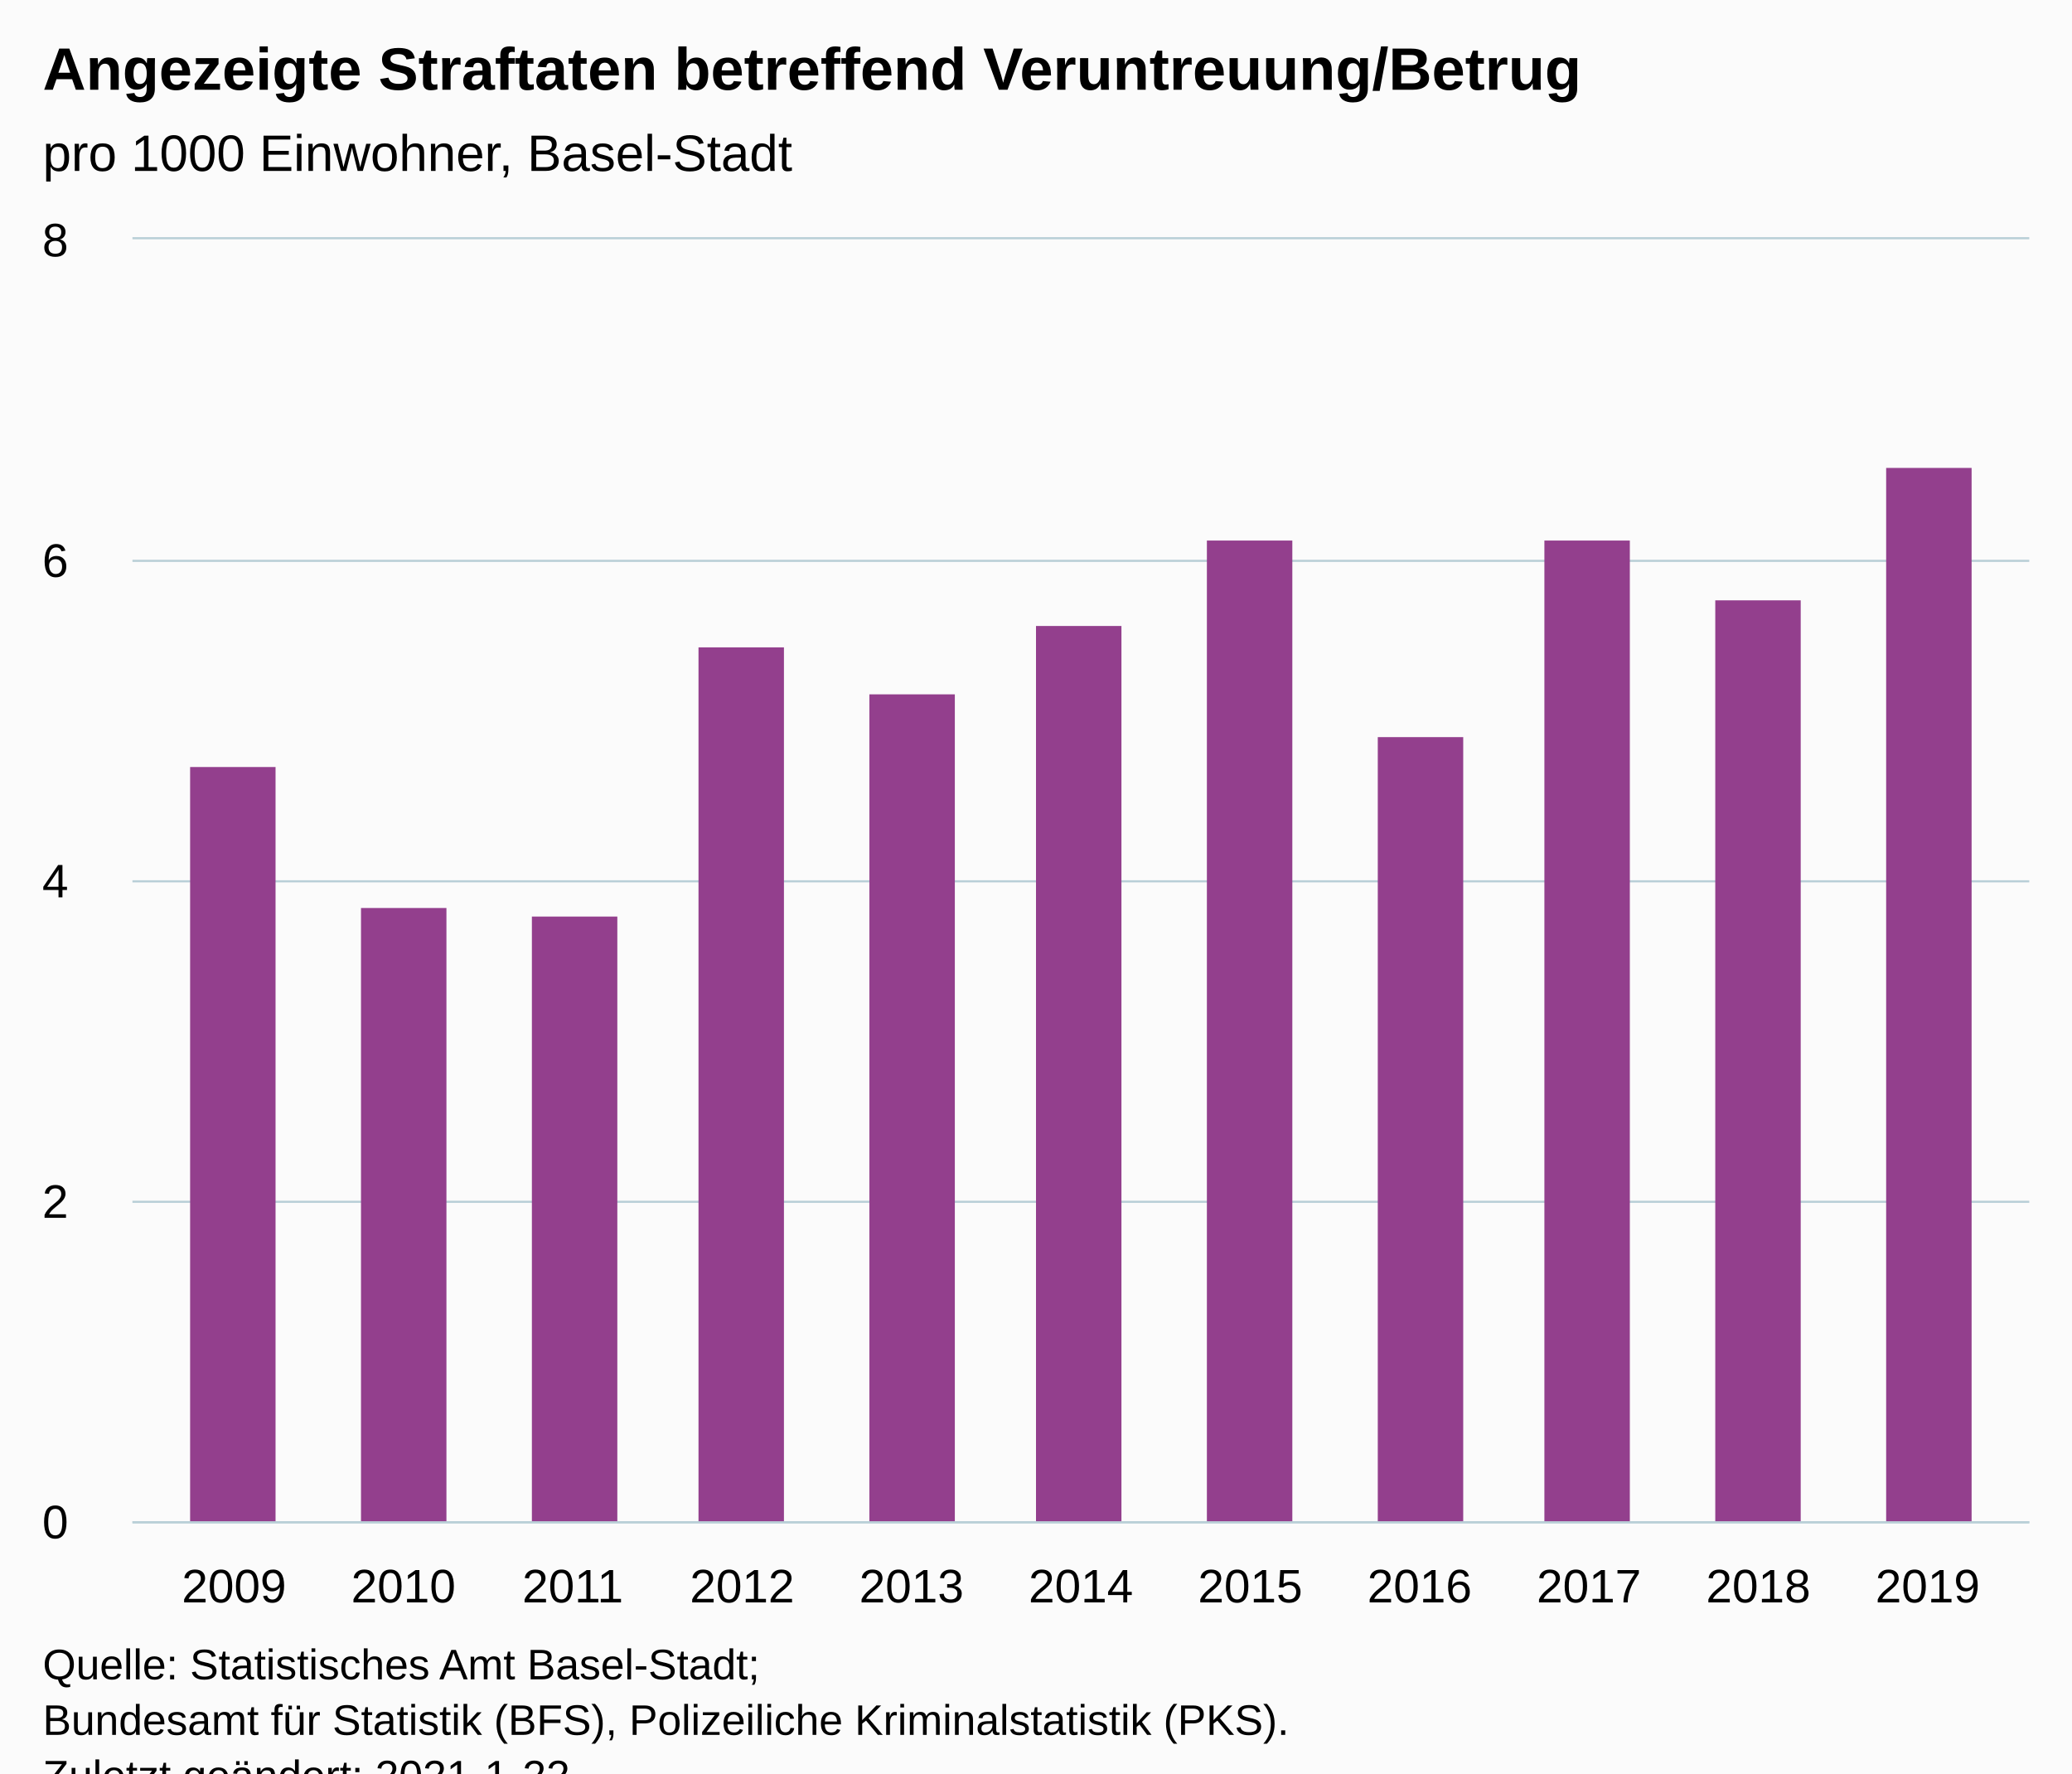
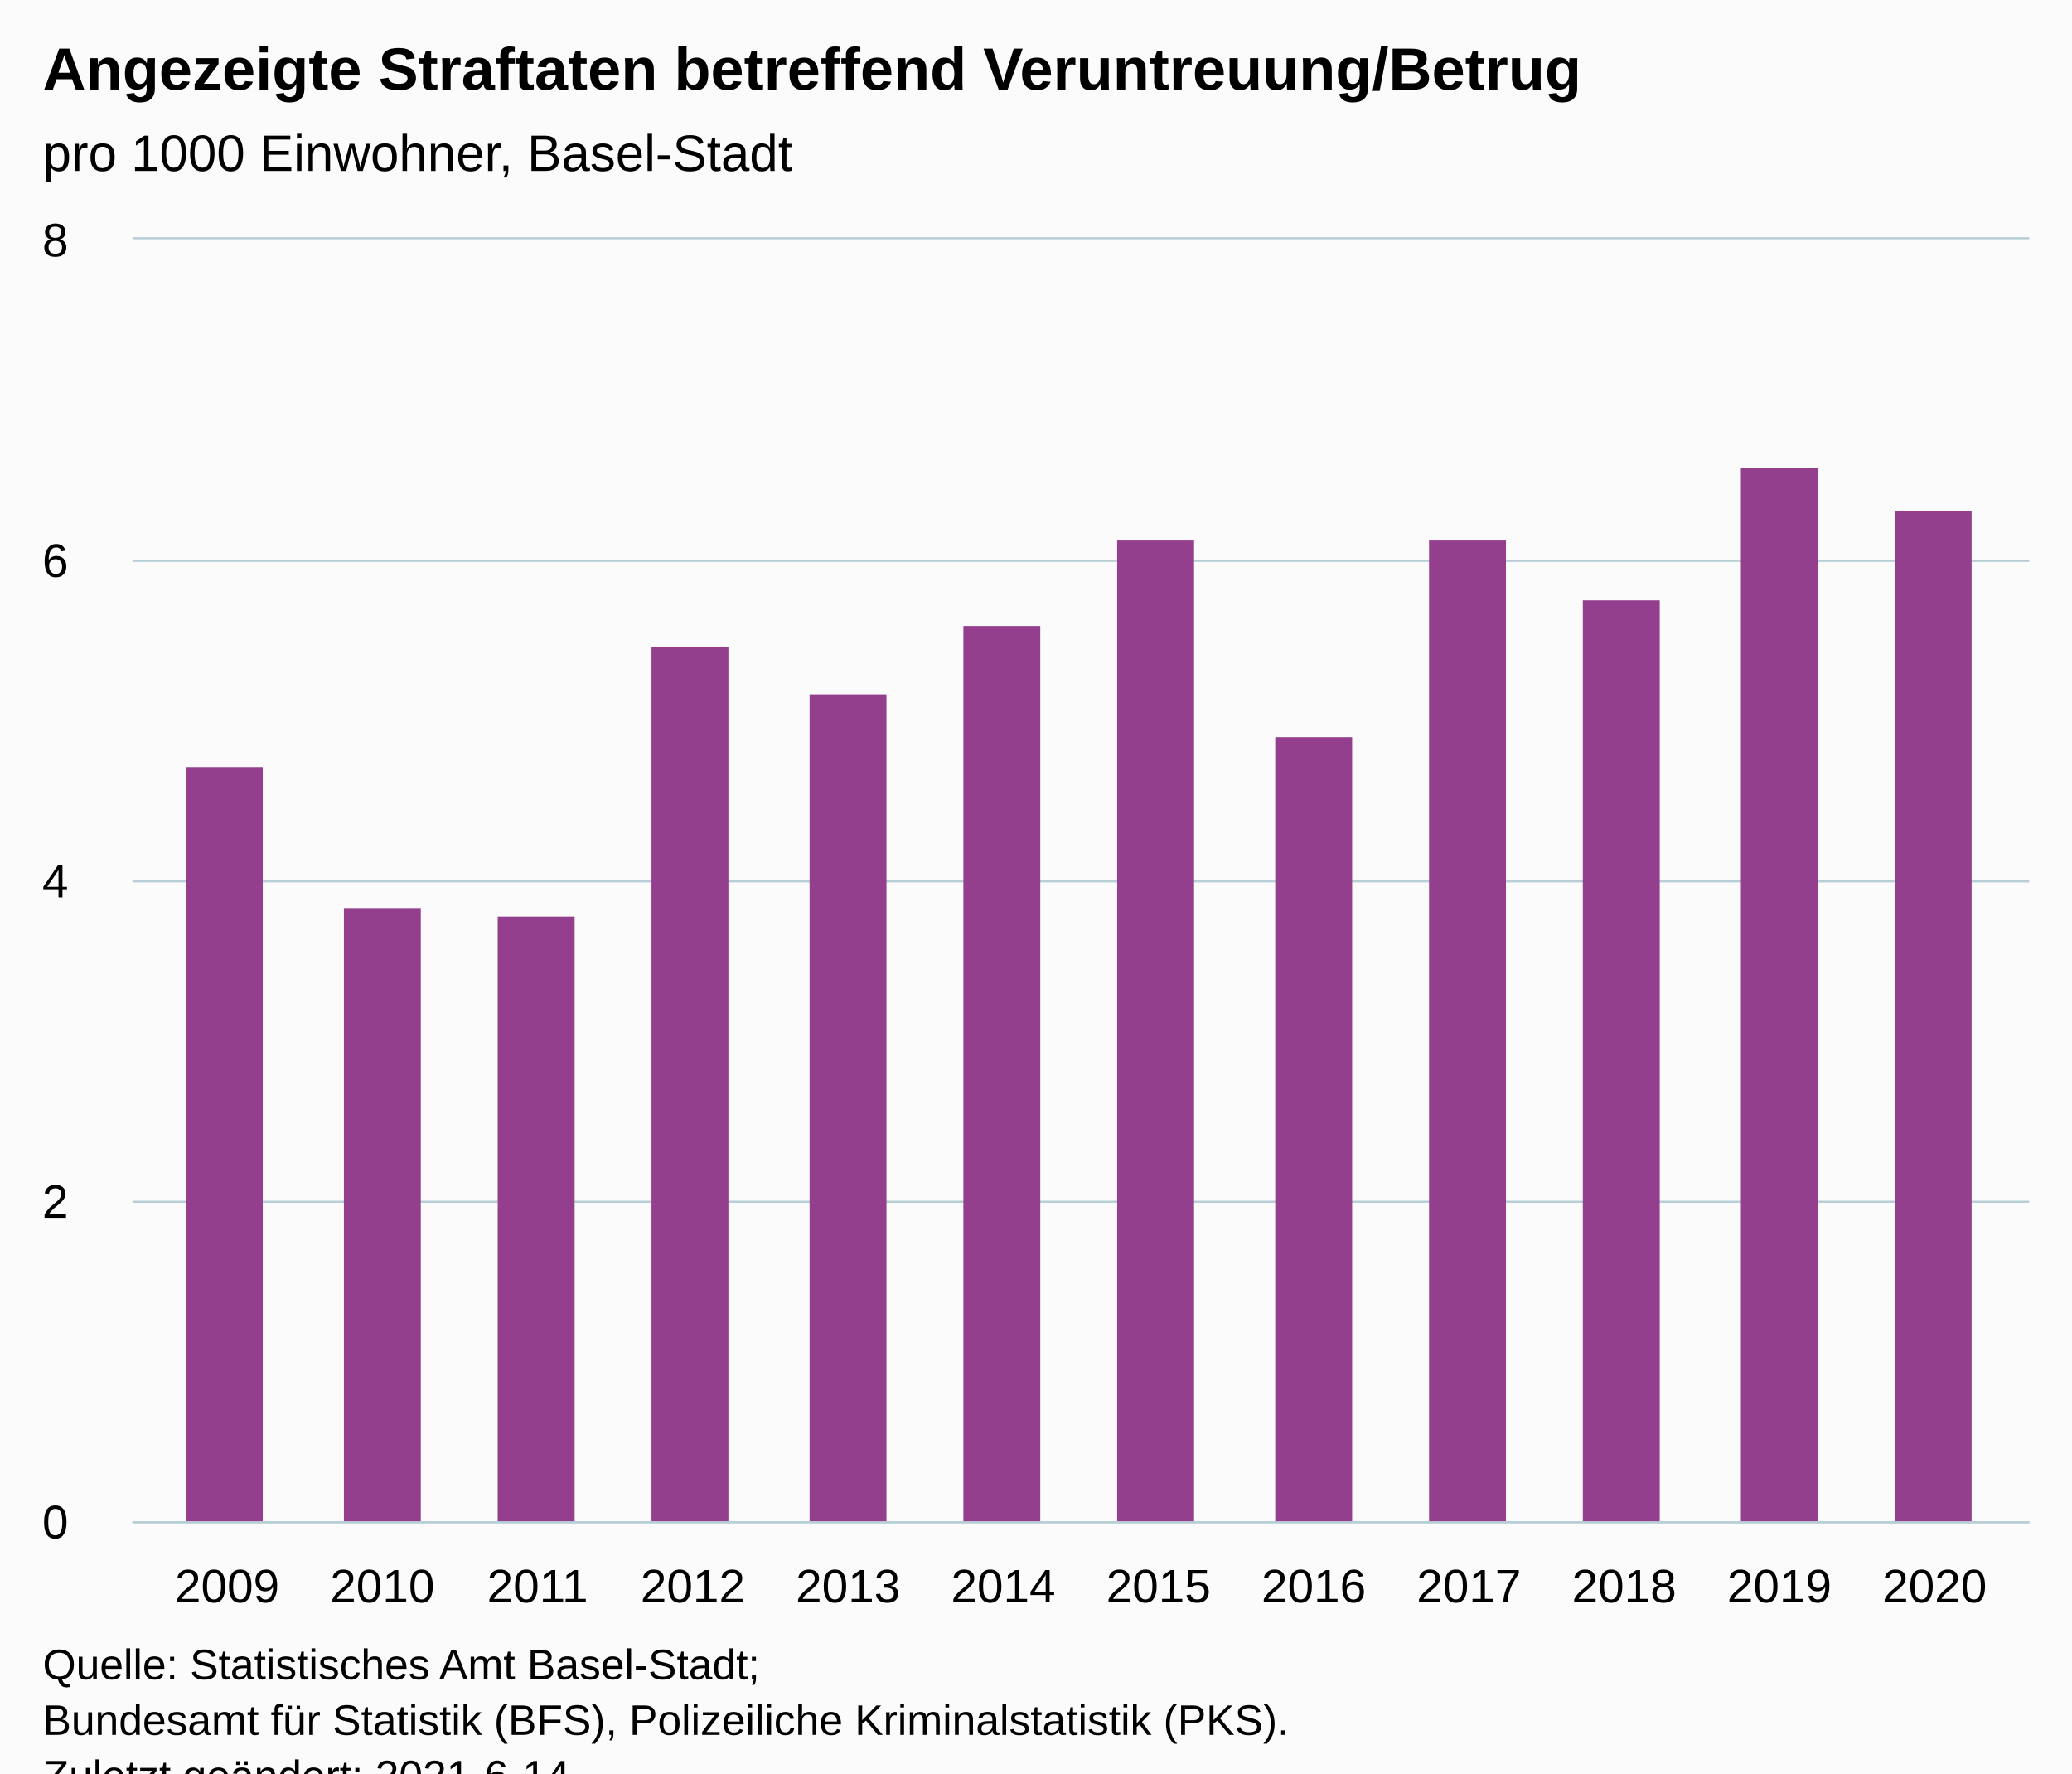
<svg xmlns="http://www.w3.org/2000/svg" version="1.1" class="highcharts-root" style="font-family:Arial;font-size:12px;" viewBox="0 0 485 415">
  <defs>
-     <clipPath id="highcharts-vkhvdw1-17-">
+     <clipPath id="highcharts-y8bqzbk-19-">
      <rect x="0" y="0" width="444" height="300" fill="none" />
    </clipPath>
-     <clipPath id="highcharts-vkhvdw1-29-">
+     <clipPath id="highcharts-y8bqzbk-32-">
      <rect x="0" y="0" width="444" height="300" fill="none" />
+     </clipPath>
+     <clipPath id="highcharts-y8bqzbk-33-">
+       <rect x="31" y="56" width="444" height="300" fill="none" />
    </clipPath>
  </defs>
  <rect fill="#fbfbfb" class="highcharts-background" x="0" y="0" width="485" height="428" rx="0" ry="0" />
  <rect fill="none" class="highcharts-plot-background" x="31" y="56" width="444" height="300" />
  <g class="highcharts-pane-group" data-z-index="0" />
  <g class="highcharts-grid highcharts-xaxis-grid" data-z-index="1">
-     <path fill="none" data-z-index="1" class="highcharts-grid-line" d="M 54.5 56 L 54.5 356" opacity="1" />
-     <path fill="none" data-z-index="1" class="highcharts-grid-line" d="M 93.5 56 L 93.5 356" opacity="1" />
-     <path fill="none" data-z-index="1" class="highcharts-grid-line" d="M 133.5 56 L 133.5 356" opacity="1" />
-     <path fill="none" data-z-index="1" class="highcharts-grid-line" d="M 173.5 56 L 173.5 356" opacity="1" />
-     <path fill="none" data-z-index="1" class="highcharts-grid-line" d="M 212.5 56 L 212.5 356" opacity="1" />
-     <path fill="none" data-z-index="1" class="highcharts-grid-line" d="M 252.5 56 L 252.5 356" opacity="1" />
-     <path fill="none" data-z-index="1" class="highcharts-grid-line" d="M 292.5 56 L 292.5 356" opacity="1" />
-     <path fill="none" data-z-index="1" class="highcharts-grid-line" d="M 331.5 56 L 331.5 356" opacity="1" />
-     <path fill="none" data-z-index="1" class="highcharts-grid-line" d="M 371.5 56 L 371.5 356" opacity="1" />
-     <path fill="none" data-z-index="1" class="highcharts-grid-line" d="M 411.5 56 L 411.5 356" opacity="1" />
-     <path fill="none" data-z-index="1" class="highcharts-grid-line" d="M 450.5 56 L 450.5 356" opacity="1" />
+     <path fill="none" data-z-index="1" class="highcharts-grid-line" d="M 52.5 56 L 52.5 356" opacity="1" />
+     <path fill="none" data-z-index="1" class="highcharts-grid-line" d="M 88.5 56 L 88.5 356" opacity="1" />
+     <path fill="none" data-z-index="1" class="highcharts-grid-line" d="M 125.5 56 L 125.5 356" opacity="1" />
+     <path fill="none" data-z-index="1" class="highcharts-grid-line" d="M 161.5 56 L 161.5 356" opacity="1" />
+     <path fill="none" data-z-index="1" class="highcharts-grid-line" d="M 197.5 56 L 197.5 356" opacity="1" />
+     <path fill="none" data-z-index="1" class="highcharts-grid-line" d="M 234.5 56 L 234.5 356" opacity="1" />
+     <path fill="none" data-z-index="1" class="highcharts-grid-line" d="M 270.5 56 L 270.5 356" opacity="1" />
+     <path fill="none" data-z-index="1" class="highcharts-grid-line" d="M 307.5 56 L 307.5 356" opacity="1" />
+     <path fill="none" data-z-index="1" class="highcharts-grid-line" d="M 343.5 56 L 343.5 356" opacity="1" />
+     <path fill="none" data-z-index="1" class="highcharts-grid-line" d="M 379.5 56 L 379.5 356" opacity="1" />
+     <path fill="none" data-z-index="1" class="highcharts-grid-line" d="M 416.5 56 L 416.5 356" opacity="1" />
+     <path fill="none" data-z-index="1" class="highcharts-grid-line" d="M 452.5 56 L 452.5 356" opacity="1" />
  </g>
  <g class="highcharts-grid highcharts-yaxis-grid" data-z-index="1">
    <path fill="none" stroke="#B9CFD7" stroke-width="0.5" data-z-index="1" class="highcharts-grid-line" d="M 31 356.25 L 475 356.25" opacity="1" />
    <path fill="none" stroke="#B9CFD7" stroke-width="0.5" data-z-index="1" class="highcharts-grid-line" d="M 31 281.25 L 475 281.25" opacity="1" />
    <path fill="none" stroke="#B9CFD7" stroke-width="0.5" data-z-index="1" class="highcharts-grid-line" d="M 31 206.25 L 475 206.25" opacity="1" />
    <path fill="none" stroke="#B9CFD7" stroke-width="0.5" data-z-index="1" class="highcharts-grid-line" d="M 31 131.25 L 475 131.25" opacity="1" />
    <path fill="none" stroke="#B9CFD7" stroke-width="0.5" data-z-index="1" class="highcharts-grid-line" d="M 31 55.75 L 475 55.75" opacity="1" />
  </g>
  <rect fill="none" class="highcharts-plot-border" data-z-index="1" x="31" y="56" width="444" height="300" />
  <g class="highcharts-axis highcharts-xaxis" data-z-index="2">
    <path fill="none" class="highcharts-axis-line" stroke="#B9CFD7" stroke-width="0.5" data-z-index="7" d="M 31 356.25 L 475 356.25" />
  </g>
  <g class="highcharts-axis highcharts-yaxis" data-z-index="2">
    <path fill="none" class="highcharts-axis-line" data-z-index="7" d="M 31 56 L 31 356" />
  </g>
  <g class="highcharts-series-group" data-z-index="3">
-     <g class="highcharts-series highcharts-series-0 highcharts-column-series" data-z-index="0.1" opacity="1" transform="translate(31,56) scale(1 1)" clip-path="url(#highcharts-vkhvdw1-29-)">
-       <rect x="13.5" y="123.5" width="20" height="177" fill="#933F8D" stroke="#ffffff" stroke-width="1e-7" opacity="1" class="highcharts-point" />
-       <rect x="53.5" y="156.5" width="20" height="144" fill="#933F8D" stroke="#ffffff" stroke-width="1e-7" opacity="1" class="highcharts-point" />
-       <rect x="93.5" y="158.5" width="20" height="142" fill="#933F8D" stroke="#ffffff" stroke-width="1e-7" opacity="1" class="highcharts-point" />
-       <rect x="132.5" y="95.5" width="20" height="205" fill="#933F8D" stroke="#ffffff" stroke-width="1e-7" opacity="1" class="highcharts-point" />
-       <rect x="172.5" y="106.5" width="20" height="194" fill="#933F8D" stroke="#ffffff" stroke-width="1e-7" opacity="1" class="highcharts-point" />
-       <rect x="211.5" y="90.5" width="20" height="210" fill="#933F8D" stroke="#ffffff" stroke-width="1e-7" opacity="1" class="highcharts-point" />
-       <rect x="251.5" y="70.5" width="20" height="230" fill="#933F8D" stroke="#ffffff" stroke-width="1e-7" opacity="1" class="highcharts-point" />
-       <rect x="291.5" y="116.5" width="20" height="184" fill="#933F8D" stroke="#ffffff" stroke-width="1e-7" opacity="1" class="highcharts-point" />
-       <rect x="330.5" y="70.5" width="20" height="230" fill="#933F8D" stroke="#ffffff" stroke-width="1e-7" opacity="1" class="highcharts-point" />
-       <rect x="370.5" y="84.5" width="20" height="216" fill="#933F8D" stroke="#ffffff" stroke-width="1e-7" opacity="1" class="highcharts-point" />
-       <rect x="410.5" y="53.5" width="20" height="247" fill="#933F8D" stroke="#ffffff" stroke-width="1e-7" opacity="1" class="highcharts-point" />
+     <g class="highcharts-series highcharts-series-0 highcharts-column-series" data-z-index="0.1" opacity="1" transform="translate(31,56) scale(1 1)" clip-path="url(#highcharts-y8bqzbk-32-)">
+       <rect x="12.5" y="123.5" width="18" height="177" fill="#933F8D" stroke="#ffffff" stroke-width="1e-7" opacity="1" class="highcharts-point" />
+       <rect x="49.5" y="156.5" width="18" height="144" fill="#933F8D" stroke="#ffffff" stroke-width="1e-7" opacity="1" class="highcharts-point" />
+       <rect x="85.5" y="158.5" width="18" height="142" fill="#933F8D" stroke="#ffffff" stroke-width="1e-7" opacity="1" class="highcharts-point" />
+       <rect x="121.5" y="95.5" width="18" height="205" fill="#933F8D" stroke="#ffffff" stroke-width="1e-7" opacity="1" class="highcharts-point" />
+       <rect x="158.5" y="106.5" width="18" height="194" fill="#933F8D" stroke="#ffffff" stroke-width="1e-7" opacity="1" class="highcharts-point" />
+       <rect x="194.5" y="90.5" width="18" height="210" fill="#933F8D" stroke="#ffffff" stroke-width="1e-7" opacity="1" class="highcharts-point" />
+       <rect x="230.5" y="70.5" width="18" height="230" fill="#933F8D" stroke="#ffffff" stroke-width="1e-7" opacity="1" class="highcharts-point" />
+       <rect x="267.5" y="116.5" width="18" height="184" fill="#933F8D" stroke="#ffffff" stroke-width="1e-7" opacity="1" class="highcharts-point" />
+       <rect x="303.5" y="70.5" width="18" height="230" fill="#933F8D" stroke="#ffffff" stroke-width="1e-7" opacity="1" class="highcharts-point" />
+       <rect x="339.5" y="84.5" width="18" height="216" fill="#933F8D" stroke="#ffffff" stroke-width="1e-7" opacity="1" class="highcharts-point" />
+       <rect x="376.5" y="53.5" width="18" height="247" fill="#933F8D" stroke="#ffffff" stroke-width="1e-7" opacity="1" class="highcharts-point" />
+       <rect x="412.5" y="63.5" width="18" height="237" fill="#933F8D" stroke="#ffffff" stroke-width="1e-7" opacity="1" class="highcharts-point" />
    </g>
    <g class="highcharts-markers highcharts-series-0 highcharts-column-series" data-z-index="0.1" opacity="1" transform="translate(31,56) scale(1 1)" clip-path="none" />
  </g>
  <text x="10" text-anchor="start" class="highcharts-title" data-z-index="4" style="color:#000000;font-size:14px;font-weight:bold;fill:#000000;" y="21">
    <tspan>Angezeigte Straftaten betreffend Veruntreuung/Betrug</tspan>
  </text>
  <text x="10" text-anchor="start" class="highcharts-subtitle" data-z-index="4" style="color:#000000;font-size:12px;font-weight:normal;fill:#000000;" y="40">
    <tspan>pro 1000 Einwohner, Basel-Stadt</tspan>
  </text>
  <text x="10" text-anchor="start" class="highcharts-caption" data-z-index="4" style="color:#666666;fill:#666666;" y="390" />
  <g class="highcharts-axis-labels highcharts-xaxis-labels" data-z-index="7">
-     <text x="54.786" style="color:#000000;cursor:default;font-size:11px;fill:#000000;" text-anchor="middle" transform="translate(0,0)" y="375" opacity="1">2009</text>
-     <text x="94.429" style="color:#000000;cursor:default;font-size:11px;fill:#000000;" text-anchor="middle" transform="translate(0,0)" y="375" opacity="1">2010</text>
-     <text x="134.071" style="color:#000000;cursor:default;font-size:11px;fill:#000000;" text-anchor="middle" transform="translate(0,0)" y="375" opacity="1">2011</text>
-     <text x="173.714" style="color:#000000;cursor:default;font-size:11px;fill:#000000;" text-anchor="middle" transform="translate(0,0)" y="375" opacity="1">2012</text>
-     <text x="213.357" style="color:#000000;cursor:default;font-size:11px;fill:#000000;" text-anchor="middle" transform="translate(0,0)" y="375" opacity="1">2013</text>
-     <text x="253" style="color:#000000;cursor:default;font-size:11px;fill:#000000;" text-anchor="middle" transform="translate(0,0)" y="375" opacity="1">2014</text>
-     <text x="292.643" style="color:#000000;cursor:default;font-size:11px;fill:#000000;" text-anchor="middle" transform="translate(0,0)" y="375" opacity="1">2015</text>
-     <text x="332.286" style="color:#000000;cursor:default;font-size:11px;fill:#000000;" text-anchor="middle" transform="translate(0,0)" y="375" opacity="1">2016</text>
-     <text x="371.929" style="color:#000000;cursor:default;font-size:11px;fill:#000000;" text-anchor="middle" transform="translate(0,0)" y="375" opacity="1">2017</text>
-     <text x="411.571" style="color:#000000;cursor:default;font-size:11px;fill:#000000;" text-anchor="middle" transform="translate(0,0)" y="375" opacity="1">2018</text>
-     <text x="451.214" style="color:#000000;cursor:default;font-size:11px;fill:#000000;" text-anchor="middle" transform="translate(0,0)" y="375" opacity="1">2019</text>
+     <text x="53.164" style="color:#000000;cursor:default;font-size:11px;fill:#000000;" text-anchor="middle" transform="translate(0,0)" y="375" opacity="1">2009</text>
+     <text x="89.498" style="color:#000000;cursor:default;font-size:11px;fill:#000000;" text-anchor="middle" transform="translate(0,0)" y="375" opacity="1">2010</text>
+     <text x="125.831" style="color:#000000;cursor:default;font-size:11px;fill:#000000;" text-anchor="middle" transform="translate(0,0)" y="375" opacity="1">2011</text>
+     <text x="162.165" style="color:#000000;cursor:default;font-size:11px;fill:#000000;" text-anchor="middle" transform="translate(0,0)" y="375" opacity="1">2012</text>
+     <text x="198.499" style="color:#000000;cursor:default;font-size:11px;fill:#000000;" text-anchor="middle" transform="translate(0,0)" y="375" opacity="1">2013</text>
+     <text x="234.833" style="color:#000000;cursor:default;font-size:11px;fill:#000000;" text-anchor="middle" transform="translate(0,0)" y="375" opacity="1">2014</text>
+     <text x="271.167" style="color:#000000;cursor:default;font-size:11px;fill:#000000;" text-anchor="middle" transform="translate(0,0)" y="375" opacity="1">2015</text>
+     <text x="307.501" style="color:#000000;cursor:default;font-size:11px;fill:#000000;" text-anchor="middle" transform="translate(0,0)" y="375" opacity="1">2016</text>
+     <text x="343.835" style="color:#000000;cursor:default;font-size:11px;fill:#000000;" text-anchor="middle" transform="translate(0,0)" y="375" opacity="1">2017</text>
+     <text x="380.169" style="color:#000000;cursor:default;font-size:11px;fill:#000000;" text-anchor="middle" transform="translate(0,0)" y="375" opacity="1">2018</text>
+     <text x="416.502" style="color:#000000;cursor:default;font-size:11px;fill:#000000;" text-anchor="middle" transform="translate(0,0)" y="375" opacity="1">2019</text>
+     <text x="452.836" style="color:#000000;cursor:default;font-size:11px;fill:#000000;" text-anchor="middle" transform="translate(0,0)" y="375" opacity="1">2020</text>
  </g>
  <g class="highcharts-axis-labels highcharts-yaxis-labels" data-z-index="7">
    <text x="16" style="color:#000000;cursor:default;font-size:11px;fill:#000000;" text-anchor="end" transform="translate(0,0)" y="360" opacity="1">0</text>
    <text x="16" style="color:#000000;cursor:default;font-size:11px;fill:#000000;" text-anchor="end" transform="translate(0,0)" y="285" opacity="1">2</text>
    <text x="16" style="color:#000000;cursor:default;font-size:11px;fill:#000000;" text-anchor="end" transform="translate(0,0)" y="210" opacity="1">4</text>
    <text x="16" style="color:#000000;cursor:default;font-size:11px;fill:#000000;" text-anchor="end" transform="translate(0,0)" y="135" opacity="1">6</text>
    <text x="16" style="color:#000000;cursor:default;font-size:11px;fill:#000000;" text-anchor="end" transform="translate(0,0)" y="60" opacity="1">8</text>
  </g>
  <text x="10" class="highcharts-credits" text-anchor="start" data-z-index="8" style="cursor:default;color:#000000;font-size:10px;fill:#000000;" y="393">
    <tspan>Quelle: Statistisches Amt Basel-Stadt;</tspan>
    <tspan x="10" dy="13">Bundesamt für Statistik (BFS), Polizeiliche Kriminalstatistik (PKS).</tspan>
-     <tspan x="10" dy="13">Zuletzt geändert: 2021-1-22</tspan>
+     <tspan x="10" dy="13">Zuletzt geändert: 2021-6-14</tspan>
  </text>
+   <g class="highcharts-control-points" data-z-index="99" clip-path="url(#highcharts-y8bqzbk-33-)" />
</svg>
